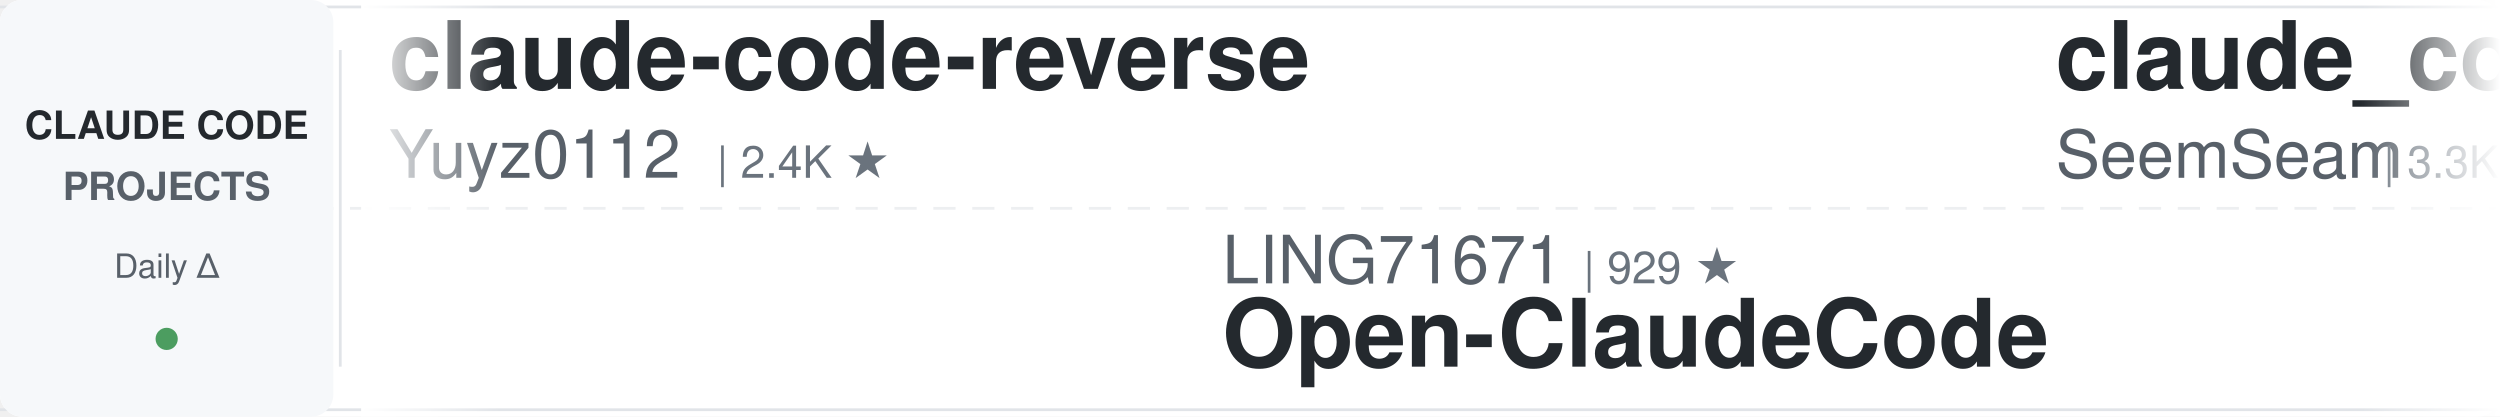
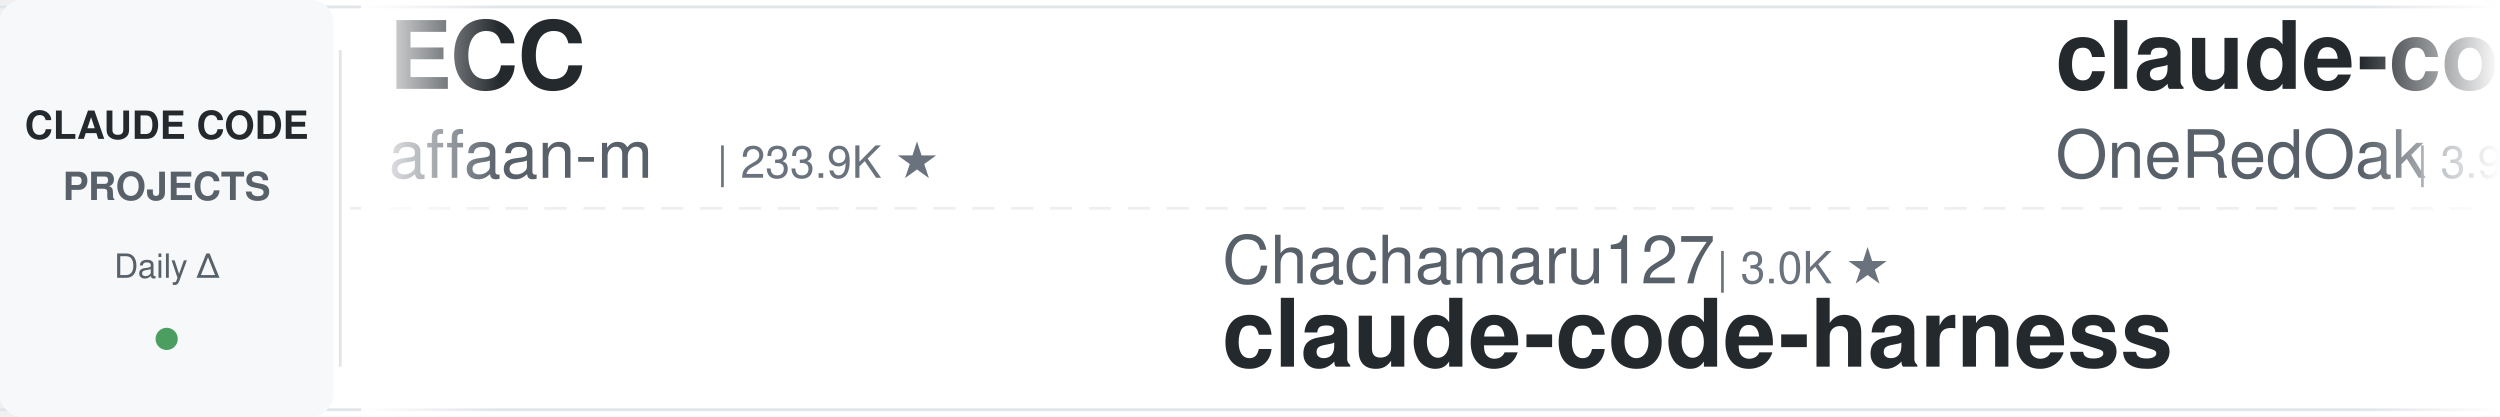
<svg xmlns="http://www.w3.org/2000/svg" width="900" height="150">
  <defs>
    <linearGradient id="leftFade" x1="0%" y1="0%" x2="100%" y2="0%">
      <stop offset="0%" style="stop-color:#ffffff;stop-opacity:1" />
      <stop offset="100%" style="stop-color:#ffffff;stop-opacity:0" />
    </linearGradient>
    <linearGradient id="rightFade" x1="0%" y1="0%" x2="100%" y2="0%">
      <stop offset="0%" style="stop-color:#ffffff;stop-opacity:0" />
      <stop offset="100%" style="stop-color:#ffffff;stop-opacity:1" />
    </linearGradient>
  </defs>
  <rect width="900" height="150" fill="#ffffff" rx="8" />
  <rect x="0" y="2" width="900" height="1" fill="#e1e4e8" />
  <rect x="0" y="147" width="900" height="1" fill="#e1e4e8" />
  <line x1="0" y1="75" x2="900" y2="75" stroke="#e1e4e8" stroke-width="1" stroke-dasharray="8 6" opacity="0.6" />
  <rect x="0" y="0" width="120" height="150" fill="#f6f8fa" rx="8" />
  <text x="60" y="50" font-family="-apple-system, BlinkMacSystemFont, 'Segoe UI', Helvetica, Arial, sans-serif" font-size="14" font-weight="600" fill="#24292e" text-anchor="middle">CLAUDE CODE</text>
  <text x="60" y="72" font-family="-apple-system, BlinkMacSystemFont, 'Segoe UI', Helvetica, Arial, sans-serif" font-size="14" font-weight="600" fill="#586069" text-anchor="middle">PROJECTS</text>
  <text x="60" y="100" font-family="-apple-system, BlinkMacSystemFont, 'Segoe UI', Helvetica, Arial, sans-serif" font-size="12" font-weight="500" fill="#586069" text-anchor="middle">Daily Δ</text>
  <circle cx="60" cy="122" r="4" fill="#22863a" opacity="0.8" />
  <rect x="122" y="18" width="1" height="114" fill="#e1e4e8" />
  <clipPath id="tickerClip">
    <rect x="130" y="0" width="770" height="150" />
  </clipPath>
  <g clip-path="url(#tickerClip)">
    <g id="tickerItems">
      <animateTransform attributeName="transform" attributeType="XML" type="translate" from="0 0" to="-3000 0" dur="54s" repeatCount="indefinite" />
      <g transform="translate(0, 0)">
-         <text x="140" y="32" font-family="-apple-system, BlinkMacSystemFont, 'Segoe UI', Helvetica, Arial, sans-serif" font-size="34" font-weight="600" fill="#24292e">claude-code-reverse</text>
-         <text x="140" y="64" font-family="-apple-system, BlinkMacSystemFont, 'Segoe UI', Helvetica, Arial, sans-serif" font-size="24" font-weight="400" fill="#586069">Yuyz0112</text>
-         <text x="258" y="64" font-family="-apple-system, BlinkMacSystemFont, 'Segoe UI', Helvetica, Arial, sans-serif" font-size="16" font-weight="500" fill="#6a737d">| 2.4K ★</text>
+         <text x="140" y="32" font-family="-apple-system, BlinkMacSystemFont, 'Segoe UI', Helvetica, Arial, sans-serif" font-size="34" font-weight="600" fill="#24292e">ECC</text>
+         <text x="140" y="64" font-family="-apple-system, BlinkMacSystemFont, 'Segoe UI', Helvetica, Arial, sans-serif" font-size="24" font-weight="400" fill="#586069">affaan-m</text>
+         <text x="258" y="64" font-family="-apple-system, BlinkMacSystemFont, 'Segoe UI', Helvetica, Arial, sans-serif" font-size="16" font-weight="500" fill="#6a737d">| 233.9K ★</text>
      </g>
      <g transform="translate(300, 0)">
-         <text x="140" y="102" font-family="-apple-system, BlinkMacSystemFont, 'Segoe UI', Helvetica, Arial, sans-serif" font-size="24" font-weight="400" fill="#586069">LING71671</text>
-         <text x="270" y="102" font-family="-apple-system, BlinkMacSystemFont, 'Segoe UI', Helvetica, Arial, sans-serif" font-size="16" font-weight="500" fill="#6a737d">| 929 ★</text>
-         <text x="140" y="132" font-family="-apple-system, BlinkMacSystemFont, 'Segoe UI', Helvetica, Arial, sans-serif" font-size="34" font-weight="600" fill="#24292e">Open-ClaudeCode</text>
+         <text x="140" y="102" font-family="-apple-system, BlinkMacSystemFont, 'Segoe UI', Helvetica, Arial, sans-serif" font-size="24" font-weight="400" fill="#586069">Chachamaru127</text>
+         <text x="318" y="102" font-family="-apple-system, BlinkMacSystemFont, 'Segoe UI', Helvetica, Arial, sans-serif" font-size="16" font-weight="500" fill="#6a737d">| 3.0K ★</text>
+         <text x="140" y="132" font-family="-apple-system, BlinkMacSystemFont, 'Segoe UI', Helvetica, Arial, sans-serif" font-size="34" font-weight="600" fill="#24292e">claude-code-harness</text>
      </g>
      <g transform="translate(600, 0)">
-         <text x="140" y="32" font-family="-apple-system, BlinkMacSystemFont, 'Segoe UI', Helvetica, Arial, sans-serif" font-size="34" font-weight="600" fill="#24292e">claude_codex_bridge</text>
-         <text x="140" y="64" font-family="-apple-system, BlinkMacSystemFont, 'Segoe UI', Helvetica, Arial, sans-serif" font-size="24" font-weight="400" fill="#586069">SeemSeam</text>
-         <text x="258" y="64" font-family="-apple-system, BlinkMacSystemFont, 'Segoe UI', Helvetica, Arial, sans-serif" font-size="16" font-weight="500" fill="#6a737d">| 3.3K ★</text>
+         <text x="140" y="32" font-family="-apple-system, BlinkMacSystemFont, 'Segoe UI', Helvetica, Arial, sans-serif" font-size="34" font-weight="600" fill="#24292e">claude-code-workflows</text>
+         <text x="140" y="64" font-family="-apple-system, BlinkMacSystemFont, 'Segoe UI', Helvetica, Arial, sans-serif" font-size="24" font-weight="400" fill="#586069">OneRedOak</text>
+         <text x="270" y="64" font-family="-apple-system, BlinkMacSystemFont, 'Segoe UI', Helvetica, Arial, sans-serif" font-size="16" font-weight="500" fill="#6a737d">| 3.9K ★</text>
      </g>
      <g transform="translate(900, 0)">
-         <text x="140" y="102" font-family="-apple-system, BlinkMacSystemFont, 'Segoe UI', Helvetica, Arial, sans-serif" font-size="24" font-weight="400" fill="#586069">anthropics</text>
-         <text x="282" y="102" font-family="-apple-system, BlinkMacSystemFont, 'Segoe UI', Helvetica, Arial, sans-serif" font-size="16" font-weight="500" fill="#6a737d">| 928 ★</text>
-         <text x="140" y="132" font-family="-apple-system, BlinkMacSystemFont, 'Segoe UI', Helvetica, Arial, sans-serif" font-size="34" font-weight="600" fill="#24292e">claude-code-base-action</text>
+         <text x="140" y="102" font-family="-apple-system, BlinkMacSystemFont, 'Segoe UI', Helvetica, Arial, sans-serif" font-size="24" font-weight="400" fill="#586069">davila7</text>
+         <text x="246" y="102" font-family="-apple-system, BlinkMacSystemFont, 'Segoe UI', Helvetica, Arial, sans-serif" font-size="16" font-weight="500" fill="#6a737d">| 29.9K ★</text>
+         <text x="140" y="132" font-family="-apple-system, BlinkMacSystemFont, 'Segoe UI', Helvetica, Arial, sans-serif" font-size="34" font-weight="600" fill="#24292e">claude-code-templates</text>
      </g>
      <g transform="translate(1200, 0)">
-         <text x="140" y="32" font-family="-apple-system, BlinkMacSystemFont, 'Segoe UI', Helvetica, Arial, sans-serif" font-size="34" font-weight="600" fill="#24292e">my-claude-code-setup</text>
-         <text x="140" y="64" font-family="-apple-system, BlinkMacSystemFont, 'Segoe UI', Helvetica, Arial, sans-serif" font-size="24" font-weight="400" fill="#586069">centminmod</text>
-         <text x="282" y="64" font-family="-apple-system, BlinkMacSystemFont, 'Segoe UI', Helvetica, Arial, sans-serif" font-size="16" font-weight="500" fill="#6a737d">| 2.5K ★</text>
+         <text x="140" y="32" font-family="-apple-system, BlinkMacSystemFont, 'Segoe UI', Helvetica, Arial, sans-serif" font-size="34" font-weight="600" fill="#24292e">claude-code-video-toolki...</text>
+         <text x="140" y="64" font-family="-apple-system, BlinkMacSystemFont, 'Segoe UI', Helvetica, Arial, sans-serif" font-size="24" font-weight="400" fill="#586069">digitalsamba</text>
+         <text x="306" y="64" font-family="-apple-system, BlinkMacSystemFont, 'Segoe UI', Helvetica, Arial, sans-serif" font-size="16" font-weight="500" fill="#6a737d">| 1.8K ★</text>
      </g>
      <g transform="translate(1500, 0)">
-         <text x="140" y="102" font-family="-apple-system, BlinkMacSystemFont, 'Segoe UI', Helvetica, Arial, sans-serif" font-size="24" font-weight="400" fill="#586069">oboard</text>
-         <text x="234" y="102" font-family="-apple-system, BlinkMacSystemFont, 'Segoe UI', Helvetica, Arial, sans-serif" font-size="16" font-weight="500" fill="#6a737d">| 3.3K ★</text>
-         <text x="140" y="132" font-family="-apple-system, BlinkMacSystemFont, 'Segoe UI', Helvetica, Arial, sans-serif" font-size="34" font-weight="600" fill="#24292e">claude-code-rev</text>
+         <text x="140" y="102" font-family="-apple-system, BlinkMacSystemFont, 'Segoe UI', Helvetica, Arial, sans-serif" font-size="24" font-weight="400" fill="#586069">Piebald-AI</text>
+         <text x="282" y="102" font-family="-apple-system, BlinkMacSystemFont, 'Segoe UI', Helvetica, Arial, sans-serif" font-size="16" font-weight="500" fill="#6a737d">| 12.0K ★</text>
+         <text x="140" y="132" font-family="-apple-system, BlinkMacSystemFont, 'Segoe UI', Helvetica, Arial, sans-serif" font-size="34" font-weight="600" fill="#24292e">claude-code-system-promp...</text>
      </g>
      <g transform="translate(1800, 0)">
-         <text x="140" y="32" font-family="-apple-system, BlinkMacSystemFont, 'Segoe UI', Helvetica, Arial, sans-serif" font-size="34" font-weight="600" fill="#24292e">awesome-claude-code</text>
-         <text x="140" y="64" font-family="-apple-system, BlinkMacSystemFont, 'Segoe UI', Helvetica, Arial, sans-serif" font-size="24" font-weight="400" fill="#586069">jqueryscript</text>
-         <text x="306" y="64" font-family="-apple-system, BlinkMacSystemFont, 'Segoe UI', Helvetica, Arial, sans-serif" font-size="16" font-weight="500" fill="#6a737d">| 478 ★</text>
+         <text x="140" y="32" font-family="-apple-system, BlinkMacSystemFont, 'Segoe UI', Helvetica, Arial, sans-serif" font-size="34" font-weight="600" fill="#24292e">claude-code-my-workflow</text>
+         <text x="140" y="64" font-family="-apple-system, BlinkMacSystemFont, 'Segoe UI', Helvetica, Arial, sans-serif" font-size="24" font-weight="400" fill="#586069">pedrohcgs</text>
+         <text x="270" y="64" font-family="-apple-system, BlinkMacSystemFont, 'Segoe UI', Helvetica, Arial, sans-serif" font-size="16" font-weight="500" fill="#6a737d">| 1.4K ★</text>
      </g>
      <g transform="translate(2100, 0)">
-         <text x="140" y="102" font-family="-apple-system, BlinkMacSystemFont, 'Segoe UI', Helvetica, Arial, sans-serif" font-size="24" font-weight="400" fill="#586069">https-deeplearning-ai</text>
-         <text x="414" y="102" font-family="-apple-system, BlinkMacSystemFont, 'Segoe UI', Helvetica, Arial, sans-serif" font-size="16" font-weight="500" fill="#6a737d">| 536 ★</text>
-         <text x="140" y="132" font-family="-apple-system, BlinkMacSystemFont, 'Segoe UI', Helvetica, Arial, sans-serif" font-size="34" font-weight="600" fill="#24292e">sc-claude-code-files</text>
+         <text x="140" y="102" font-family="-apple-system, BlinkMacSystemFont, 'Segoe UI', Helvetica, Arial, sans-serif" font-size="24" font-weight="400" fill="#586069">shareAI-lab</text>
+         <text x="294" y="102" font-family="-apple-system, BlinkMacSystemFont, 'Segoe UI', Helvetica, Arial, sans-serif" font-size="16" font-weight="500" fill="#6a737d">| 72.4K ★</text>
+         <text x="140" y="132" font-family="-apple-system, BlinkMacSystemFont, 'Segoe UI', Helvetica, Arial, sans-serif" font-size="34" font-weight="600" fill="#24292e">learn-claude-code</text>
      </g>
      <g transform="translate(2400, 0)">
-         <text x="140" y="32" font-family="-apple-system, BlinkMacSystemFont, 'Segoe UI', Helvetica, Arial, sans-serif" font-size="34" font-weight="600" fill="#24292e">claude-code-action</text>
-         <text x="140" y="64" font-family="-apple-system, BlinkMacSystemFont, 'Segoe UI', Helvetica, Arial, sans-serif" font-size="24" font-weight="400" fill="#586069">anthropics</text>
-         <text x="282" y="64" font-family="-apple-system, BlinkMacSystemFont, 'Segoe UI', Helvetica, Arial, sans-serif" font-size="16" font-weight="500" fill="#6a737d">| 8.5K ★</text>
+         <text x="140" y="32" font-family="-apple-system, BlinkMacSystemFont, 'Segoe UI', Helvetica, Arial, sans-serif" font-size="34" font-weight="600" fill="#24292e">claude-code-settings</text>
+         <text x="140" y="64" font-family="-apple-system, BlinkMacSystemFont, 'Segoe UI', Helvetica, Arial, sans-serif" font-size="24" font-weight="400" fill="#586069">feiskyer</text>
+         <text x="258" y="64" font-family="-apple-system, BlinkMacSystemFont, 'Segoe UI', Helvetica, Arial, sans-serif" font-size="16" font-weight="500" fill="#6a737d">| 1.6K ★</text>
      </g>
      <g transform="translate(2700, 0)">
-         <text x="140" y="102" font-family="-apple-system, BlinkMacSystemFont, 'Segoe UI', Helvetica, Arial, sans-serif" font-size="24" font-weight="400" fill="#586069">simonw</text>
-         <text x="234" y="102" font-family="-apple-system, BlinkMacSystemFont, 'Segoe UI', Helvetica, Arial, sans-serif" font-size="16" font-weight="500" fill="#6a737d">| 1.6K ★</text>
-         <text x="140" y="132" font-family="-apple-system, BlinkMacSystemFont, 'Segoe UI', Helvetica, Arial, sans-serif" font-size="34" font-weight="600" fill="#24292e">claude-code-transcripts</text>
+         <text x="140" y="102" font-family="-apple-system, BlinkMacSystemFont, 'Segoe UI', Helvetica, Arial, sans-serif" font-size="24" font-weight="400" fill="#586069">nicedreamzapp</text>
+         <text x="318" y="102" font-family="-apple-system, BlinkMacSystemFont, 'Segoe UI', Helvetica, Arial, sans-serif" font-size="16" font-weight="500" fill="#6a737d">| 3.0K ★</text>
+         <text x="140" y="132" font-family="-apple-system, BlinkMacSystemFont, 'Segoe UI', Helvetica, Arial, sans-serif" font-size="34" font-weight="600" fill="#24292e">claude-code-local</text>
      </g>
      <g transform="translate(3000, 0)">
-         <text x="140" y="32" font-family="-apple-system, BlinkMacSystemFont, 'Segoe UI', Helvetica, Arial, sans-serif" font-size="34" font-weight="600" fill="#24292e">claude-code-reverse</text>
-         <text x="140" y="64" font-family="-apple-system, BlinkMacSystemFont, 'Segoe UI', Helvetica, Arial, sans-serif" font-size="24" font-weight="400" fill="#586069">Yuyz0112</text>
-         <text x="258" y="64" font-family="-apple-system, BlinkMacSystemFont, 'Segoe UI', Helvetica, Arial, sans-serif" font-size="16" font-weight="500" fill="#6a737d">| 2.4K ★</text>
+         <text x="140" y="32" font-family="-apple-system, BlinkMacSystemFont, 'Segoe UI', Helvetica, Arial, sans-serif" font-size="34" font-weight="600" fill="#24292e">ECC</text>
+         <text x="140" y="64" font-family="-apple-system, BlinkMacSystemFont, 'Segoe UI', Helvetica, Arial, sans-serif" font-size="24" font-weight="400" fill="#586069">affaan-m</text>
+         <text x="258" y="64" font-family="-apple-system, BlinkMacSystemFont, 'Segoe UI', Helvetica, Arial, sans-serif" font-size="16" font-weight="500" fill="#6a737d">| 233.9K ★</text>
      </g>
      <g transform="translate(3300, 0)">
-         <text x="140" y="102" font-family="-apple-system, BlinkMacSystemFont, 'Segoe UI', Helvetica, Arial, sans-serif" font-size="24" font-weight="400" fill="#586069">LING71671</text>
-         <text x="270" y="102" font-family="-apple-system, BlinkMacSystemFont, 'Segoe UI', Helvetica, Arial, sans-serif" font-size="16" font-weight="500" fill="#6a737d">| 929 ★</text>
-         <text x="140" y="132" font-family="-apple-system, BlinkMacSystemFont, 'Segoe UI', Helvetica, Arial, sans-serif" font-size="34" font-weight="600" fill="#24292e">Open-ClaudeCode</text>
+         <text x="140" y="102" font-family="-apple-system, BlinkMacSystemFont, 'Segoe UI', Helvetica, Arial, sans-serif" font-size="24" font-weight="400" fill="#586069">Chachamaru127</text>
+         <text x="318" y="102" font-family="-apple-system, BlinkMacSystemFont, 'Segoe UI', Helvetica, Arial, sans-serif" font-size="16" font-weight="500" fill="#6a737d">| 3.0K ★</text>
+         <text x="140" y="132" font-family="-apple-system, BlinkMacSystemFont, 'Segoe UI', Helvetica, Arial, sans-serif" font-size="34" font-weight="600" fill="#24292e">claude-code-harness</text>
      </g>
      <g transform="translate(3600, 0)">
-         <text x="140" y="32" font-family="-apple-system, BlinkMacSystemFont, 'Segoe UI', Helvetica, Arial, sans-serif" font-size="34" font-weight="600" fill="#24292e">claude_codex_bridge</text>
-         <text x="140" y="64" font-family="-apple-system, BlinkMacSystemFont, 'Segoe UI', Helvetica, Arial, sans-serif" font-size="24" font-weight="400" fill="#586069">SeemSeam</text>
-         <text x="258" y="64" font-family="-apple-system, BlinkMacSystemFont, 'Segoe UI', Helvetica, Arial, sans-serif" font-size="16" font-weight="500" fill="#6a737d">| 3.3K ★</text>
+         <text x="140" y="32" font-family="-apple-system, BlinkMacSystemFont, 'Segoe UI', Helvetica, Arial, sans-serif" font-size="34" font-weight="600" fill="#24292e">claude-code-workflows</text>
+         <text x="140" y="64" font-family="-apple-system, BlinkMacSystemFont, 'Segoe UI', Helvetica, Arial, sans-serif" font-size="24" font-weight="400" fill="#586069">OneRedOak</text>
+         <text x="270" y="64" font-family="-apple-system, BlinkMacSystemFont, 'Segoe UI', Helvetica, Arial, sans-serif" font-size="16" font-weight="500" fill="#6a737d">| 3.9K ★</text>
      </g>
      <g transform="translate(3900, 0)">
-         <text x="140" y="102" font-family="-apple-system, BlinkMacSystemFont, 'Segoe UI', Helvetica, Arial, sans-serif" font-size="24" font-weight="400" fill="#586069">anthropics</text>
-         <text x="282" y="102" font-family="-apple-system, BlinkMacSystemFont, 'Segoe UI', Helvetica, Arial, sans-serif" font-size="16" font-weight="500" fill="#6a737d">| 928 ★</text>
-         <text x="140" y="132" font-family="-apple-system, BlinkMacSystemFont, 'Segoe UI', Helvetica, Arial, sans-serif" font-size="34" font-weight="600" fill="#24292e">claude-code-base-action</text>
+         <text x="140" y="102" font-family="-apple-system, BlinkMacSystemFont, 'Segoe UI', Helvetica, Arial, sans-serif" font-size="24" font-weight="400" fill="#586069">davila7</text>
+         <text x="246" y="102" font-family="-apple-system, BlinkMacSystemFont, 'Segoe UI', Helvetica, Arial, sans-serif" font-size="16" font-weight="500" fill="#6a737d">| 29.9K ★</text>
+         <text x="140" y="132" font-family="-apple-system, BlinkMacSystemFont, 'Segoe UI', Helvetica, Arial, sans-serif" font-size="34" font-weight="600" fill="#24292e">claude-code-templates</text>
      </g>
    </g>
  </g>
  <rect x="130" y="0" width="50" height="150" fill="url(#leftFade)" />
  <rect x="850" y="0" width="50" height="150" fill="url(#rightFade)" />
</svg>
